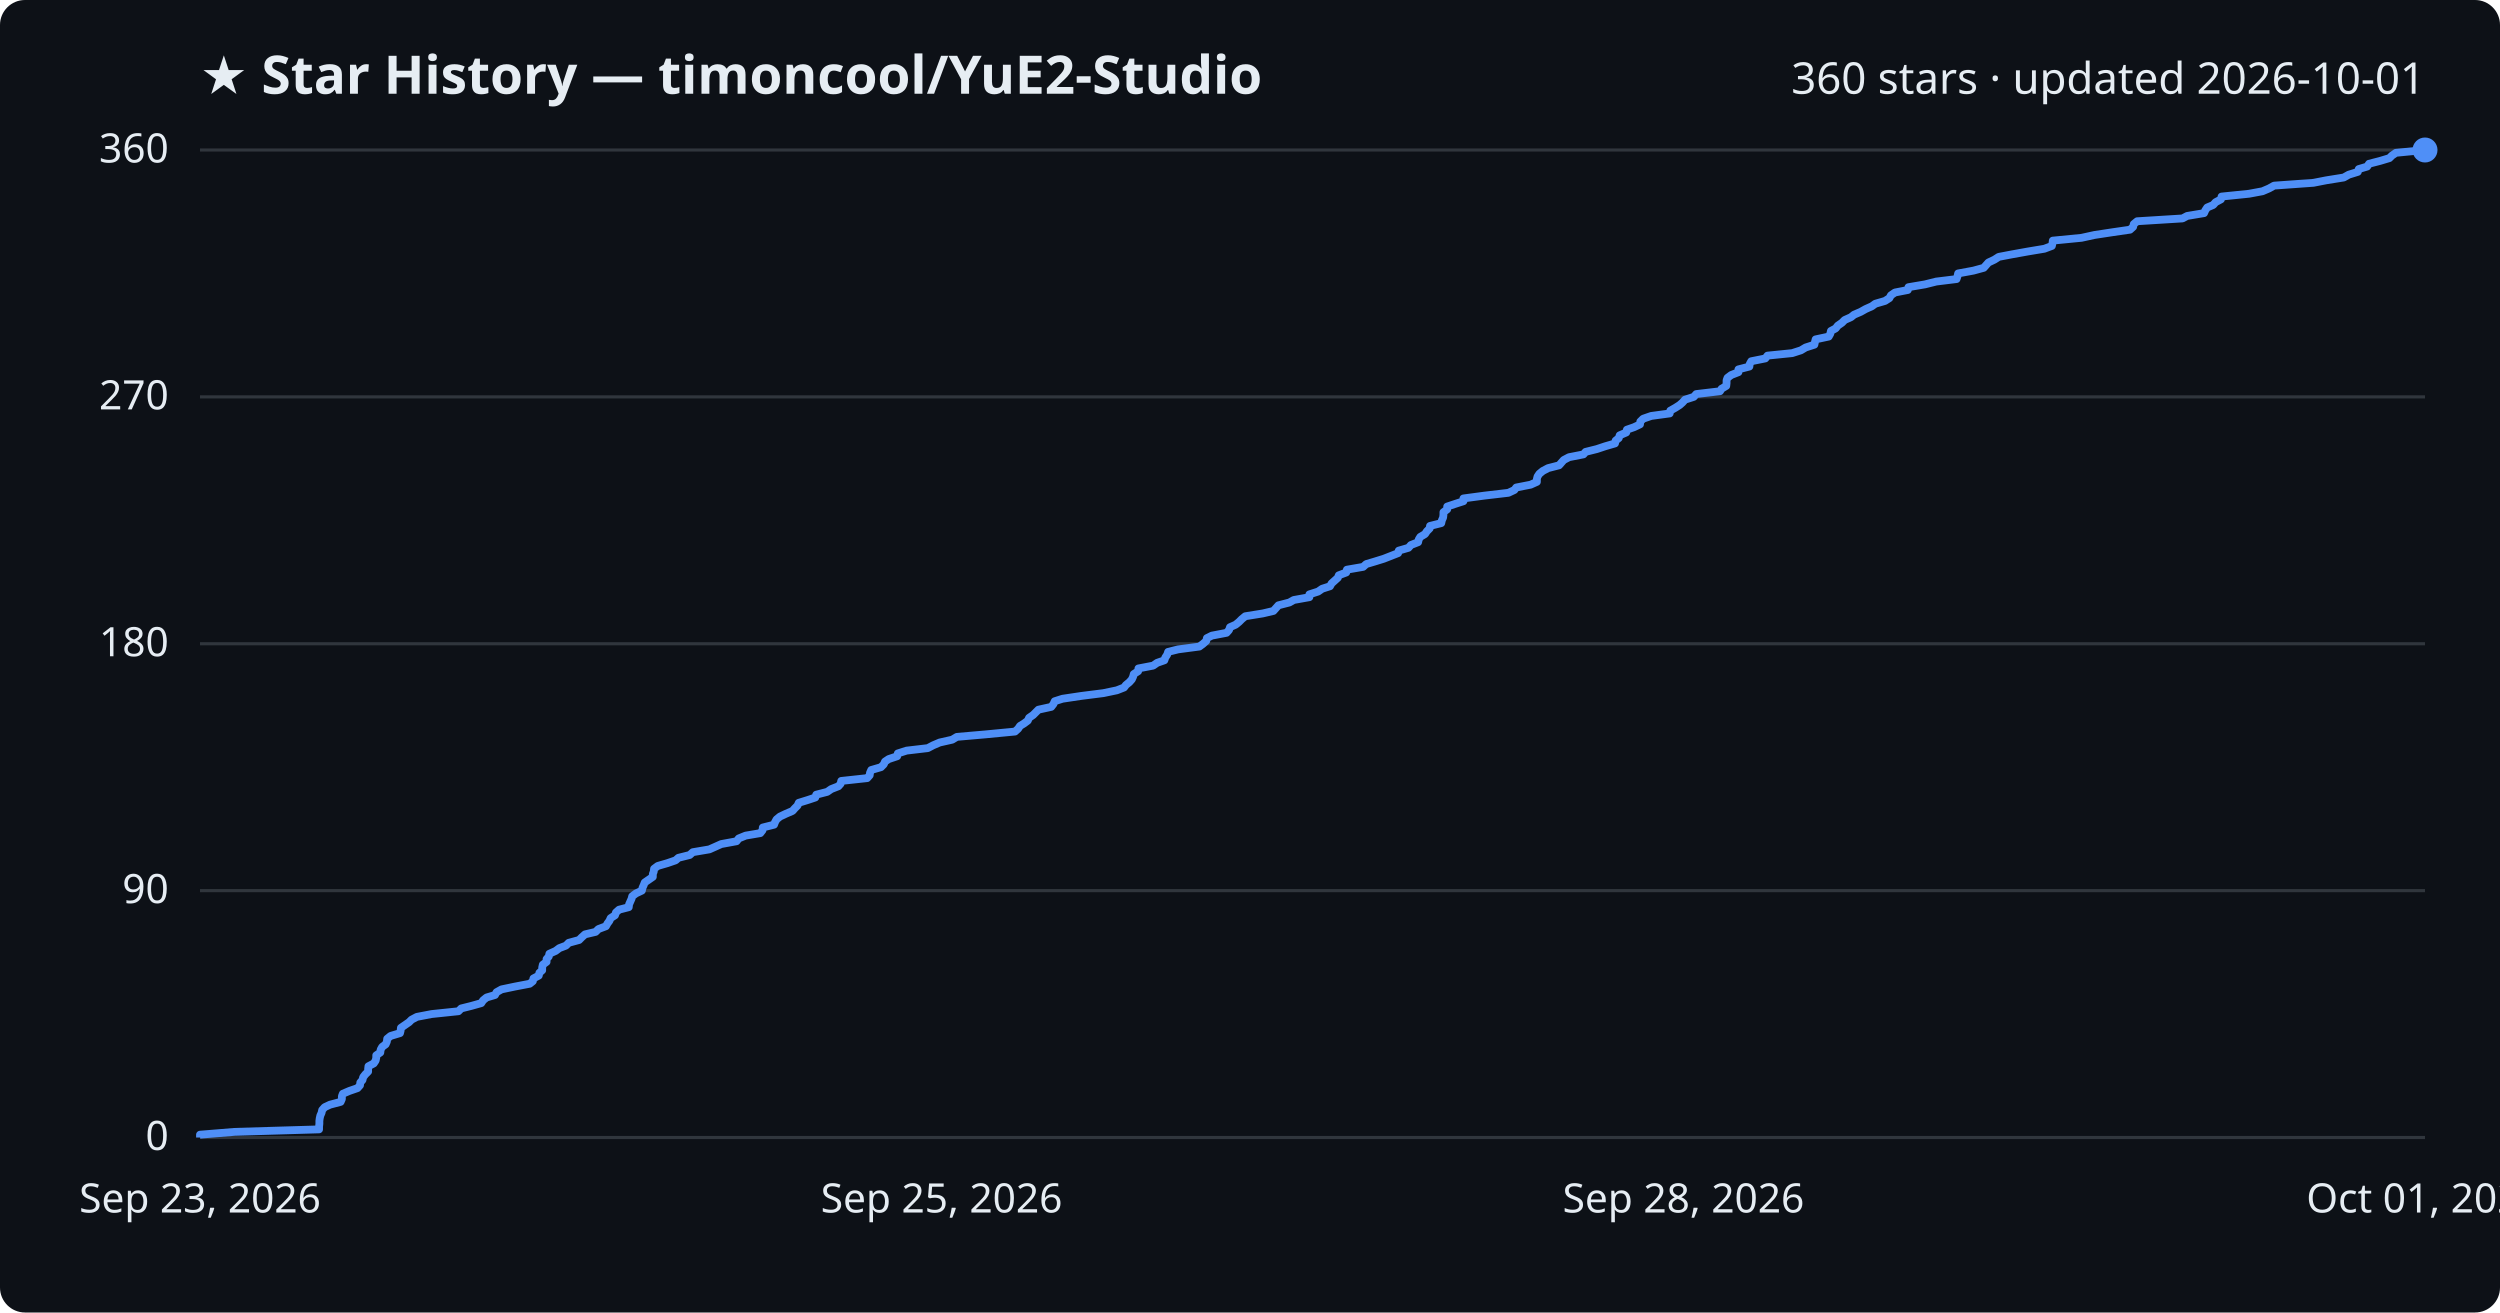
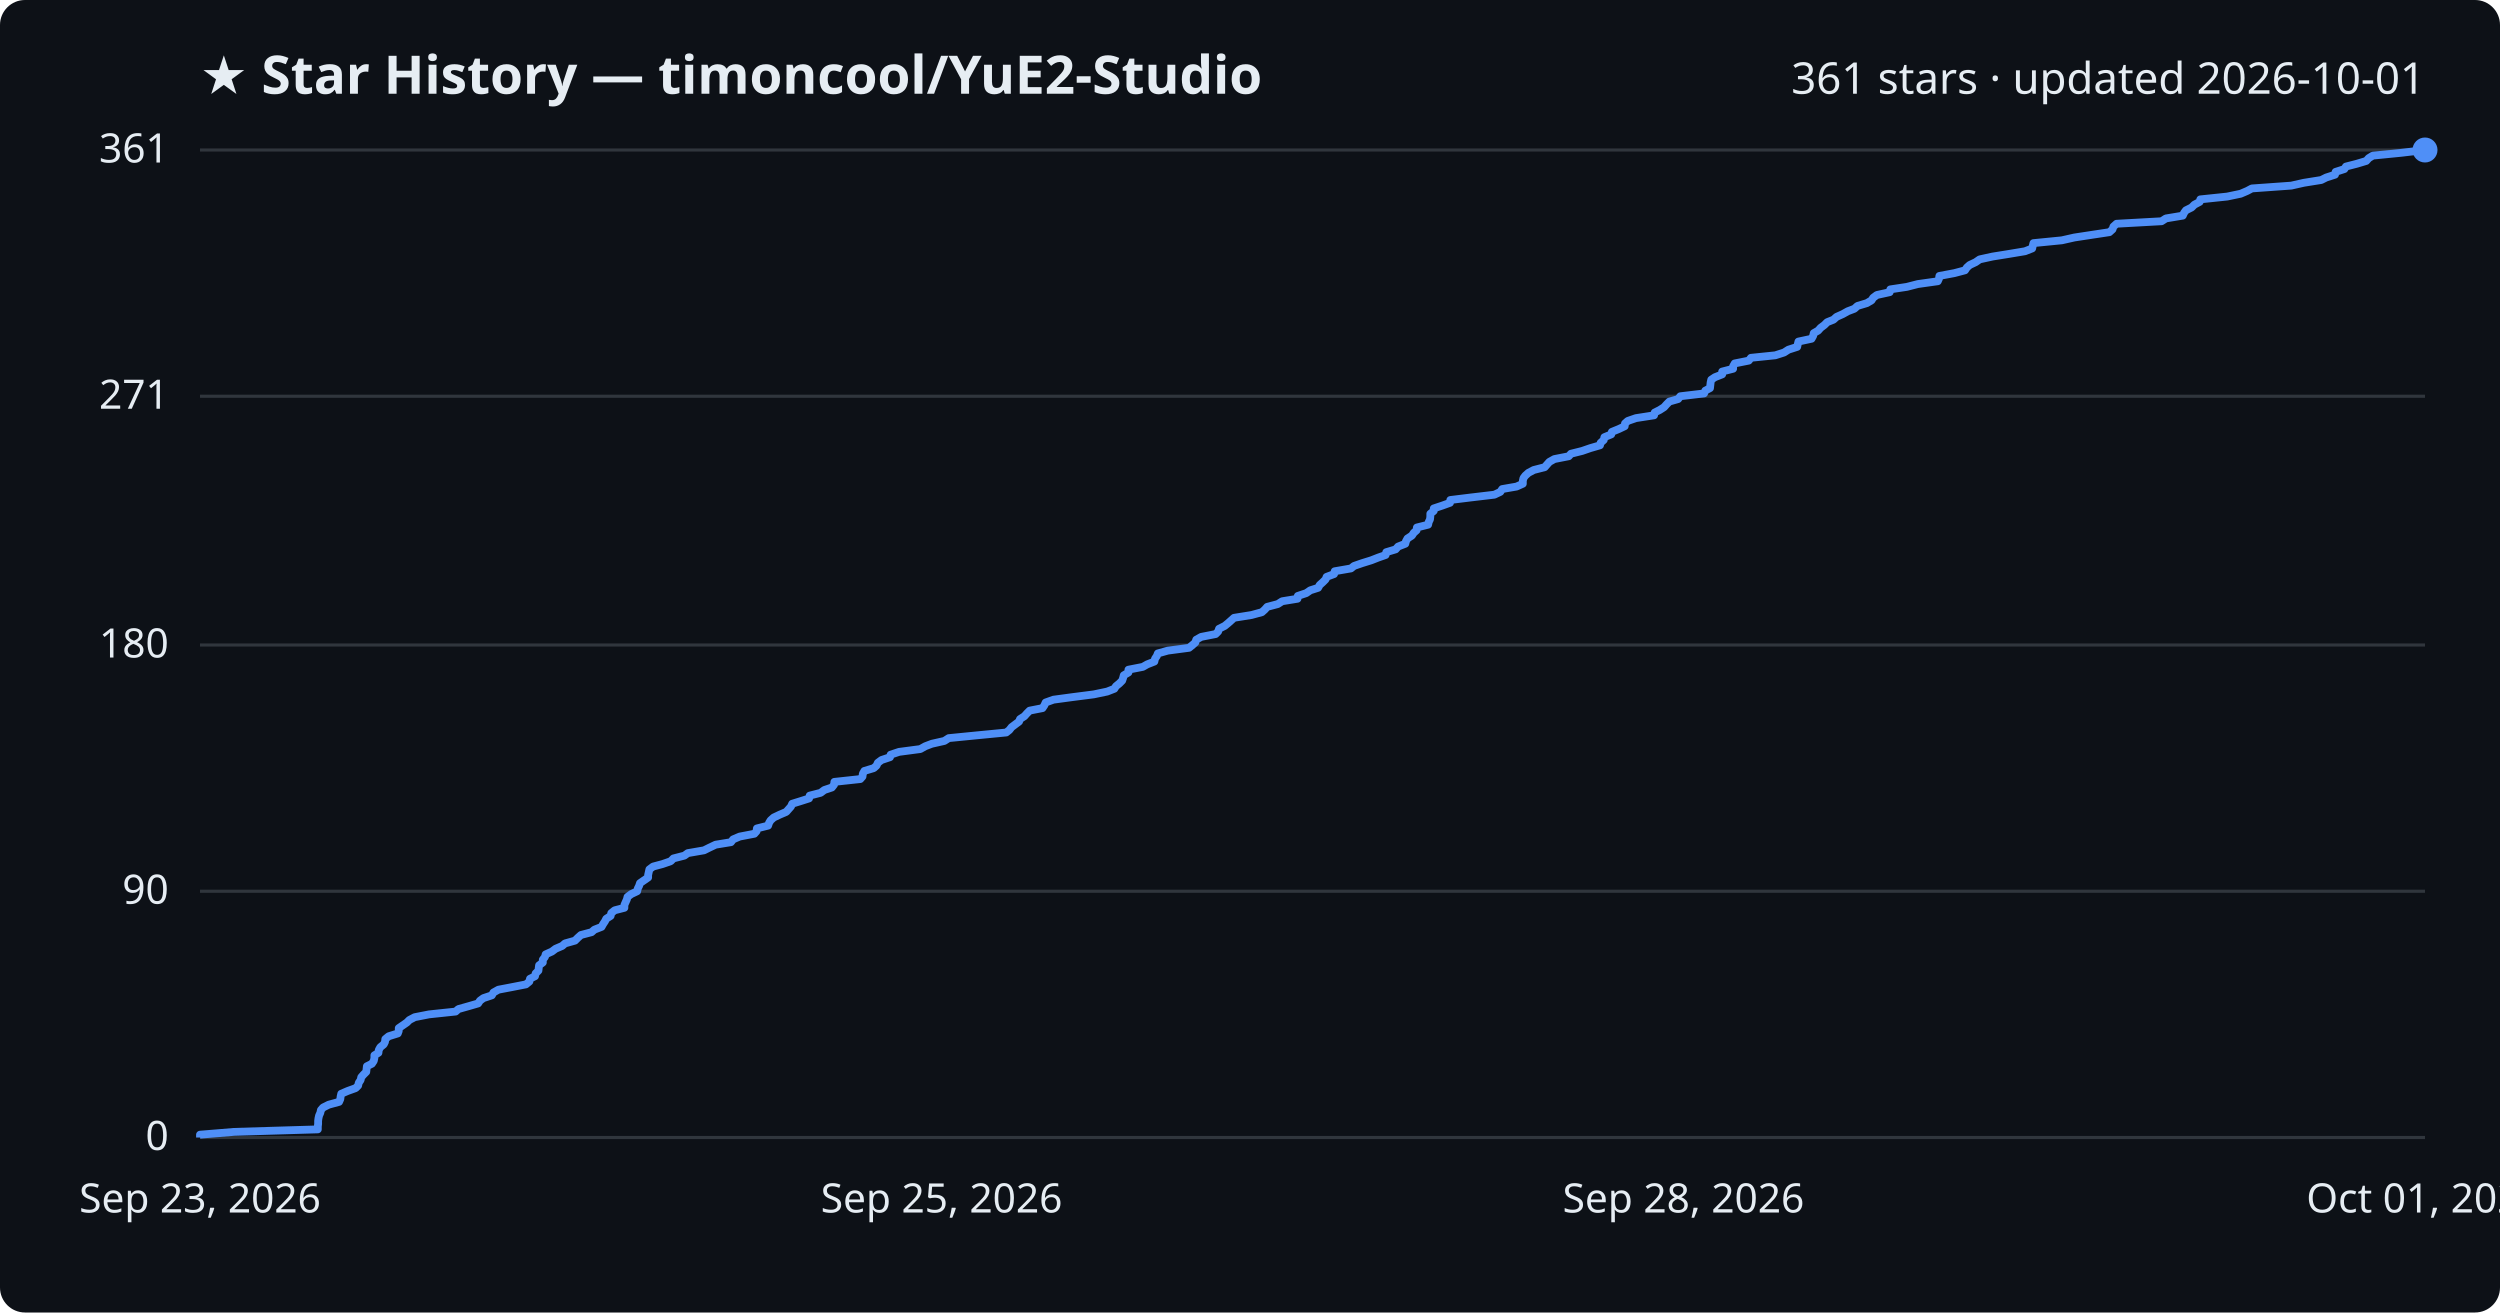
<svg xmlns="http://www.w3.org/2000/svg" viewBox="0 0 800 420" font-family="Segoe UI, sans-serif">
  <rect width="800" height="420" fill="#0d1117" rx="8" />
  <text x="64" y="30" fill="#e6edf3" font-size="17" font-weight="700">★ Star History — timoncool/YuE2-Studio</text>
-   <text x="776" y="30" fill="#e6edf3" font-size="14" text-anchor="end">360 stars · updated 2026-10-01</text>
+   <text x="776" y="30" fill="#e6edf3" font-size="14" text-anchor="end">361 stars · updated 2026-10-01</text>
  <line x1="64" y1="364.0" x2="776" y2="364.0" stroke="#30363d" stroke-width="1" />
  <text x="54" y="368.0" fill="#e6edf3" font-size="13" text-anchor="end">0</text>
-   <line x1="64" y1="285.0" x2="776" y2="285.0" stroke="#30363d" stroke-width="1" />
-   <text x="54" y="289.0" fill="#e6edf3" font-size="13" text-anchor="end">90</text>
-   <line x1="64" y1="206.0" x2="776" y2="206.0" stroke="#30363d" stroke-width="1" />
-   <text x="54" y="210.0" fill="#e6edf3" font-size="13" text-anchor="end">180</text>
-   <line x1="64" y1="127.0" x2="776" y2="127.0" stroke="#30363d" stroke-width="1" />
-   <text x="54" y="131.0" fill="#e6edf3" font-size="13" text-anchor="end">270</text>
+   <line x1="64" y1="285.2" x2="776" y2="285.2" stroke="#30363d" stroke-width="1" />
+   <text x="54" y="289.2" fill="#e6edf3" font-size="13" text-anchor="end">90</text>
+   <line x1="64" y1="206.4" x2="776" y2="206.4" stroke="#30363d" stroke-width="1" />
+   <text x="54" y="210.4" fill="#e6edf3" font-size="13" text-anchor="end">180</text>
+   <line x1="64" y1="126.8" x2="776" y2="126.8" stroke="#30363d" stroke-width="1" />
+   <text x="54" y="130.8" fill="#e6edf3" font-size="13" text-anchor="end">271</text>
  <line x1="64" y1="48.0" x2="776" y2="48.0" stroke="#30363d" stroke-width="1" />
-   <text x="54" y="52.0" fill="#e6edf3" font-size="13" text-anchor="end">360</text>
-   <path d="M64.0,364.0 L64.0,363.1 L75.0,362.2 L102.1,361.4 L102.1,360.5 L102.2,359.6 L102.2,358.7 L102.3,357.9 L102.5,357.0 L102.9,356.1 L103.1,355.2 L103.9,354.3 L105.6,353.5 L109.0,352.6 L109.4,351.7 L109.4,350.8 L109.7,350.0 L111.8,349.1 L114.4,348.2 L115.2,347.3 L115.3,346.4 L116.0,345.6 L116.2,344.7 L116.9,343.8 L117.8,342.9 L117.8,342.1 L117.9,341.2 L119.6,340.3 L120.2,339.4 L120.4,338.5 L120.4,337.7 L121.7,336.8 L121.8,335.9 L122.3,335.0 L123.4,334.2 L123.8,333.3 L123.9,332.4 L125.0,331.5 L128.0,330.6 L128.2,329.8 L128.3,328.9 L129.6,328.0 L130.9,327.1 L131.7,326.3 L133.4,325.4 L138.1,324.5 L146.7,323.6 L147.6,322.7 L150.8,321.9 L154.0,321.0 L154.6,320.1 L155.7,319.2 L158.4,318.4 L158.9,317.5 L160.5,316.6 L164.8,315.7 L169.5,314.8 L170.5,314.0 L170.7,313.1 L172.4,312.2 L172.6,311.3 L173.5,310.5 L173.5,309.6 L173.7,308.7 L174.9,307.8 L174.9,306.9 L175.6,306.1 L175.8,305.2 L177.8,304.3 L179.0,303.4 L181.1,302.6 L182.0,301.7 L185.3,300.8 L186.2,299.9 L187.2,299.0 L190.6,298.2 L191.5,297.3 L193.9,296.4 L194.4,295.5 L195.0,294.7 L195.4,293.8 L196.8,292.9 L197.1,292.0 L198.1,291.1 L201.2,290.3 L201.3,289.4 L201.7,288.5 L202.1,287.6 L202.3,286.8 L203.5,285.9 L205.4,285.0 L205.6,284.1 L206.0,283.2 L206.3,282.4 L207.6,281.5 L208.9,280.6 L208.9,279.7 L209.2,278.9 L209.3,278.0 L210.5,277.1 L213.6,276.2 L216.2,275.3 L217.1,274.5 L220.7,273.6 L221.7,272.7 L227.0,271.8 L228.8,271.0 L230.8,270.1 L235.7,269.2 L236.4,268.3 L238.6,267.4 L243.3,266.6 L244.0,265.7 L244.1,264.8 L247.7,263.9 L248.0,263.1 L248.5,262.2 L249.6,261.3 L251.5,260.4 L253.6,259.5 L254.3,258.7 L255.2,257.8 L255.6,256.9 L258.5,256.0 L260.9,255.2 L261.2,254.3 L264.7,253.4 L266.0,252.5 L268.3,251.6 L269.0,250.8 L269.2,249.9 L277.5,249.0 L278.3,248.1 L278.4,247.3 L278.8,246.4 L281.9,245.5 L282.8,244.6 L283.2,243.7 L284.4,242.9 L287.1,242.0 L287.3,241.1 L290.1,240.2 L296.9,239.4 L298.6,238.5 L300.7,237.6 L304.7,236.7 L306.2,235.8 L315.4,235.0 L324.8,234.1 L325.8,233.2 L326.4,232.3 L327.7,231.5 L328.9,230.6 L329.3,229.7 L330.6,228.8 L331.5,227.9 L332.3,227.1 L336.4,226.2 L337.1,225.3 L337.5,224.4 L340.0,223.6 L346.0,222.7 L353.1,221.8 L357.4,220.9 L359.7,220.0 L360.3,219.2 L361.4,218.3 L362.2,217.4 L362.6,216.5 L362.8,215.7 L364.2,214.8 L364.3,213.9 L369.0,213.0 L370.3,212.1 L372.6,211.3 L372.9,210.4 L373.5,209.5 L373.8,208.6 L377.0,207.8 L383.8,206.9 L385.0,206.0 L386.0,205.1 L386.2,204.2 L387.8,203.4 L392.5,202.5 L393.3,201.6 L393.6,200.7 L395.4,199.9 L396.5,199.0 L397.4,198.1 L398.5,197.2 L404.1,196.3 L407.5,195.5 L408.3,194.6 L409.1,193.7 L412.6,192.8 L414.0,192.0 L419.0,191.1 L419.0,190.2 L421.8,189.3 L423.1,188.4 L425.6,187.6 L426.1,186.7 L427.1,185.8 L428.1,184.9 L428.4,184.1 L430.8,183.2 L431.0,182.3 L436.2,181.4 L437.2,180.5 L439.9,179.7 L442.8,178.8 L445.1,177.9 L447.4,177.0 L447.6,176.2 L450.7,175.3 L451.5,174.4 L453.8,173.5 L454.0,172.6 L454.5,171.8 L456.0,170.9 L456.6,170.0 L457.5,169.1 L457.6,168.3 L461.2,167.4 L461.4,166.5 L461.8,165.6 L461.9,164.7 L461.9,163.9 L463.1,163.0 L463.1,162.1 L465.8,161.2 L468.3,160.4 L468.3,159.5 L475.0,158.6 L482.7,157.7 L484.6,156.8 L485.2,156.0 L489.8,155.1 L491.8,154.2 L491.8,153.3 L492.0,152.5 L492.6,151.6 L493.7,150.7 L495.4,149.8 L498.9,148.9 L499.6,148.1 L500.4,147.2 L502.1,146.3 L506.7,145.4 L507.4,144.6 L511.0,143.7 L513.7,142.8 L516.8,141.9 L517.0,141.0 L518.0,140.2 L518.3,139.3 L520.4,138.4 L520.6,137.5 L522.9,136.7 L524.8,135.8 L524.9,134.9 L525.8,134.0 L528.4,133.1 L534.3,132.3 L534.5,131.4 L536.1,130.5 L537.5,129.6 L538.4,128.8 L539.2,127.9 L542.0,127.0 L542.8,126.1 L550.4,125.2 L550.9,124.4 L552.4,123.5 L552.5,122.6 L552.5,121.7 L552.8,120.9 L554.0,120.0 L556.3,119.1 L556.3,118.2 L559.8,117.3 L559.9,116.5 L560.4,115.6 L564.9,114.7 L565.6,113.8 L573.5,113.0 L576.3,112.1 L577.8,111.2 L580.6,110.3 L580.8,109.4 L581.0,108.6 L585.2,107.7 L585.7,106.8 L585.9,105.9 L587.4,105.1 L588.1,104.2 L589.4,103.3 L590.3,102.4 L592.3,101.5 L593.3,100.7 L595.4,99.8 L597.0,98.9 L599.0,98.0 L600.1,97.2 L603.2,96.3 L604.6,95.4 L605.1,94.5 L606.4,93.6 L610.5,92.8 L610.7,91.9 L616.0,91.0 L619.6,90.1 L626.1,89.3 L626.4,88.4 L626.6,87.5 L631.5,86.6 L634.8,85.7 L635.5,84.9 L636.3,84.0 L638.2,83.1 L639.6,82.2 L643.8,81.4 L648.8,80.5 L654.2,79.6 L656.6,78.7 L656.8,77.8 L656.9,77.0 L666.1,76.1 L670.2,75.2 L676.1,74.3 L681.6,73.5 L682.6,72.6 L682.8,71.7 L683.9,70.8 L698.4,69.9 L699.9,69.1 L705.3,68.2 L705.7,67.3 L706.3,66.4 L708.2,65.6 L709.0,64.7 L710.7,63.8 L710.9,62.9 L719.7,62.0 L724.0,61.2 L726.1,60.3 L727.7,59.4 L740.3,58.5 L744.4,57.7 L750.0,56.8 L751.6,55.9 L754.5,55.0 L754.8,54.1 L757.5,53.3 L758.1,52.4 L761.6,51.5 L764.6,50.6 L765.4,49.8 L766.7,48.9 L776.0,48.0 L776.0,48.0" fill="none" stroke="#4f8ff7" stroke-width="2.5" stroke-linejoin="round" />
+   <text x="54" y="52.0" fill="#e6edf3" font-size="13" text-anchor="end">361</text>
+   <path d="M64.0,364.0 L64.0,363.1 L74.9,362.2 L101.7,361.4 L101.7,360.5 L101.8,359.6 L101.8,358.7 L101.9,357.9 L102.1,357.0 L102.5,356.1 L102.7,355.2 L103.4,354.4 L105.2,353.5 L108.5,352.6 L108.9,351.7 L109.0,350.9 L109.2,350.0 L111.3,349.1 L113.8,348.2 L114.6,347.4 L114.8,346.5 L115.4,345.6 L115.6,344.7 L116.3,343.9 L117.2,343.0 L117.3,342.1 L117.4,341.2 L119.0,340.4 L119.6,339.5 L119.8,338.6 L119.8,337.7 L121.1,336.9 L121.2,336.0 L121.7,335.1 L122.8,334.2 L123.2,333.4 L123.3,332.5 L124.4,331.6 L127.3,330.7 L127.6,329.9 L127.6,329.0 L128.9,328.1 L130.2,327.2 L131.0,326.4 L132.7,325.5 L137.3,324.6 L145.8,323.7 L146.7,322.9 L149.9,322.0 L153.0,321.1 L153.6,320.2 L154.7,319.4 L157.4,318.5 L157.9,317.6 L159.5,316.7 L163.7,315.9 L168.3,315.0 L169.4,314.1 L169.6,313.2 L171.2,312.4 L171.4,311.5 L172.3,310.6 L172.4,309.7 L172.5,308.9 L173.7,308.0 L173.7,307.1 L174.4,306.2 L174.6,305.4 L176.6,304.5 L177.8,303.6 L179.9,302.7 L180.8,301.9 L184.0,301.0 L184.9,300.1 L185.9,299.2 L189.3,298.3 L190.2,297.5 L192.5,296.6 L193.0,295.7 L193.6,294.8 L194.0,294.0 L195.4,293.1 L195.6,292.2 L196.7,291.3 L199.8,290.5 L199.8,289.6 L200.2,288.7 L200.6,287.8 L200.8,287.0 L202.0,286.1 L203.9,285.2 L204.1,284.3 L204.5,283.5 L204.8,282.6 L206.1,281.7 L207.4,280.8 L207.4,280.0 L207.6,279.1 L207.8,278.2 L209.0,277.3 L212.0,276.5 L214.6,275.6 L215.5,274.7 L219.0,273.8 L220.1,273.0 L225.3,272.1 L227.1,271.2 L229.0,270.3 L233.9,269.5 L234.6,268.6 L236.7,267.7 L241.4,266.8 L242.1,266.0 L242.2,265.1 L245.8,264.2 L246.1,263.3 L246.6,262.5 L247.6,261.6 L249.5,260.7 L251.6,259.8 L252.3,259.0 L253.1,258.1 L253.5,257.2 L256.4,256.3 L258.9,255.5 L259.1,254.6 L262.6,253.7 L263.8,252.8 L266.2,252.0 L266.9,251.1 L267.0,250.2 L275.3,249.3 L276.0,248.5 L276.1,247.6 L276.6,246.7 L279.6,245.8 L280.5,245.0 L280.9,244.1 L282.1,243.2 L284.8,242.3 L285.0,241.5 L287.7,240.6 L294.5,239.7 L296.1,238.8 L298.2,238.0 L302.2,237.1 L303.6,236.2 L312.7,235.3 L322.0,234.4 L323.0,233.6 L323.7,232.7 L324.9,231.8 L326.1,230.9 L326.4,230.1 L327.8,229.2 L328.6,228.3 L329.5,227.4 L333.6,226.6 L334.2,225.7 L334.6,224.8 L337.1,223.9 L343.0,223.1 L350.0,222.2 L354.3,221.3 L356.6,220.4 L357.1,219.6 L358.2,218.7 L359.1,217.8 L359.4,216.9 L359.6,216.1 L361.1,215.2 L361.1,214.3 L365.7,213.4 L367.1,212.6 L369.4,211.7 L369.6,210.8 L370.2,209.9 L370.5,209.1 L373.7,208.2 L380.5,207.3 L381.6,206.4 L382.5,205.6 L382.8,204.7 L384.4,203.8 L389.0,202.9 L389.8,202.1 L390.1,201.2 L391.9,200.3 L393.0,199.4 L393.9,198.6 L394.9,197.7 L400.5,196.8 L403.8,195.9 L404.7,195.1 L405.5,194.2 L408.9,193.3 L410.3,192.4 L415.2,191.6 L415.3,190.7 L418.0,189.8 L419.3,188.9 L421.8,188.1 L422.3,187.2 L423.3,186.3 L424.2,185.4 L424.5,184.6 L426.9,183.7 L427.1,182.8 L432.3,181.9 L433.3,181.1 L435.9,180.2 L438.8,179.3 L441.1,178.4 L443.4,177.6 L443.6,176.7 L446.6,175.8 L447.4,174.9 L449.7,174.0 L449.9,173.2 L450.4,172.3 L451.8,171.4 L452.4,170.5 L453.3,169.7 L453.4,168.8 L457.0,167.9 L457.2,167.0 L457.6,166.2 L457.7,165.3 L457.7,164.4 L458.8,163.5 L458.8,162.7 L461.5,161.8 L464.0,160.9 L464.1,160.0 L470.6,159.2 L478.2,158.3 L480.1,157.4 L480.7,156.5 L485.3,155.7 L487.3,154.8 L487.3,153.9 L487.5,153.0 L488.1,152.2 L489.1,151.3 L490.8,150.4 L494.3,149.5 L495.0,148.7 L495.8,147.8 L497.4,146.9 L502.0,146.0 L502.7,145.2 L506.3,144.3 L508.9,143.4 L512.0,142.5 L512.2,141.7 L513.2,140.8 L513.4,139.9 L515.6,139.0 L515.8,138.2 L518.0,137.3 L519.9,136.4 L520.0,135.5 L520.9,134.7 L523.5,133.8 L529.3,132.9 L529.5,132.0 L531.1,131.2 L532.5,130.3 L533.3,129.4 L534.2,128.5 L537.0,127.7 L537.7,126.8 L545.3,125.9 L545.7,125.0 L547.2,124.2 L547.3,123.3 L547.4,122.4 L547.6,121.5 L548.8,120.7 L551.1,119.8 L551.1,118.9 L554.6,118.0 L554.6,117.2 L555.1,116.3 L559.6,115.4 L560.3,114.5 L568.1,113.7 L570.9,112.8 L572.3,111.9 L575.1,111.0 L575.3,110.1 L575.5,109.3 L579.7,108.4 L580.2,107.5 L580.4,106.6 L581.8,105.8 L582.6,104.9 L583.8,104.0 L584.7,103.1 L586.7,102.3 L587.7,101.4 L589.7,100.5 L591.3,99.6 L593.4,98.8 L594.4,97.9 L597.4,97.0 L598.9,96.1 L599.4,95.3 L600.6,94.4 L604.7,93.5 L604.9,92.6 L610.2,91.8 L613.7,90.9 L620.1,90.0 L620.5,89.1 L620.6,88.3 L625.4,87.4 L628.8,86.5 L629.4,85.6 L630.3,84.8 L632.2,83.9 L633.5,83.0 L637.6,82.1 L642.6,81.3 L648.0,80.4 L650.3,79.5 L650.5,78.6 L650.7,77.8 L659.8,76.9 L663.8,76.0 L669.7,75.1 L675.0,74.3 L676.0,73.4 L676.3,72.5 L677.3,71.6 L691.7,70.8 L693.1,69.9 L698.5,69.0 L698.9,68.1 L699.5,67.3 L701.3,66.4 L702.2,65.5 L703.9,64.6 L704.1,63.8 L712.7,62.9 L717.0,62.0 L719.1,61.1 L720.6,60.3 L733.2,59.4 L737.2,58.5 L742.8,57.6 L744.4,56.8 L747.2,55.9 L747.4,55.0 L750.2,54.1 L750.7,53.3 L754.2,52.4 L757.2,51.5 L758.0,50.6 L759.3,49.8 L768.4,48.9 L776.0,48.0 L776.0,48.0" fill="none" stroke="#4f8ff7" stroke-width="2.5" stroke-linejoin="round" />
  <circle cx="776.0" cy="48.0" r="4" fill="#4f8ff7" />
  <text x="64.0" y="388" fill="#e6edf3" font-size="13" text-anchor="middle">Sep 23, 2026</text>
  <text x="301.3" y="388" fill="#e6edf3" font-size="13" text-anchor="middle">Sep 25, 2026</text>
  <text x="538.7" y="388" fill="#e6edf3" font-size="13" text-anchor="middle">Sep 28, 2026</text>
  <text x="776.0" y="388" fill="#e6edf3" font-size="13" text-anchor="middle">Oct 01, 2026</text>
</svg>
